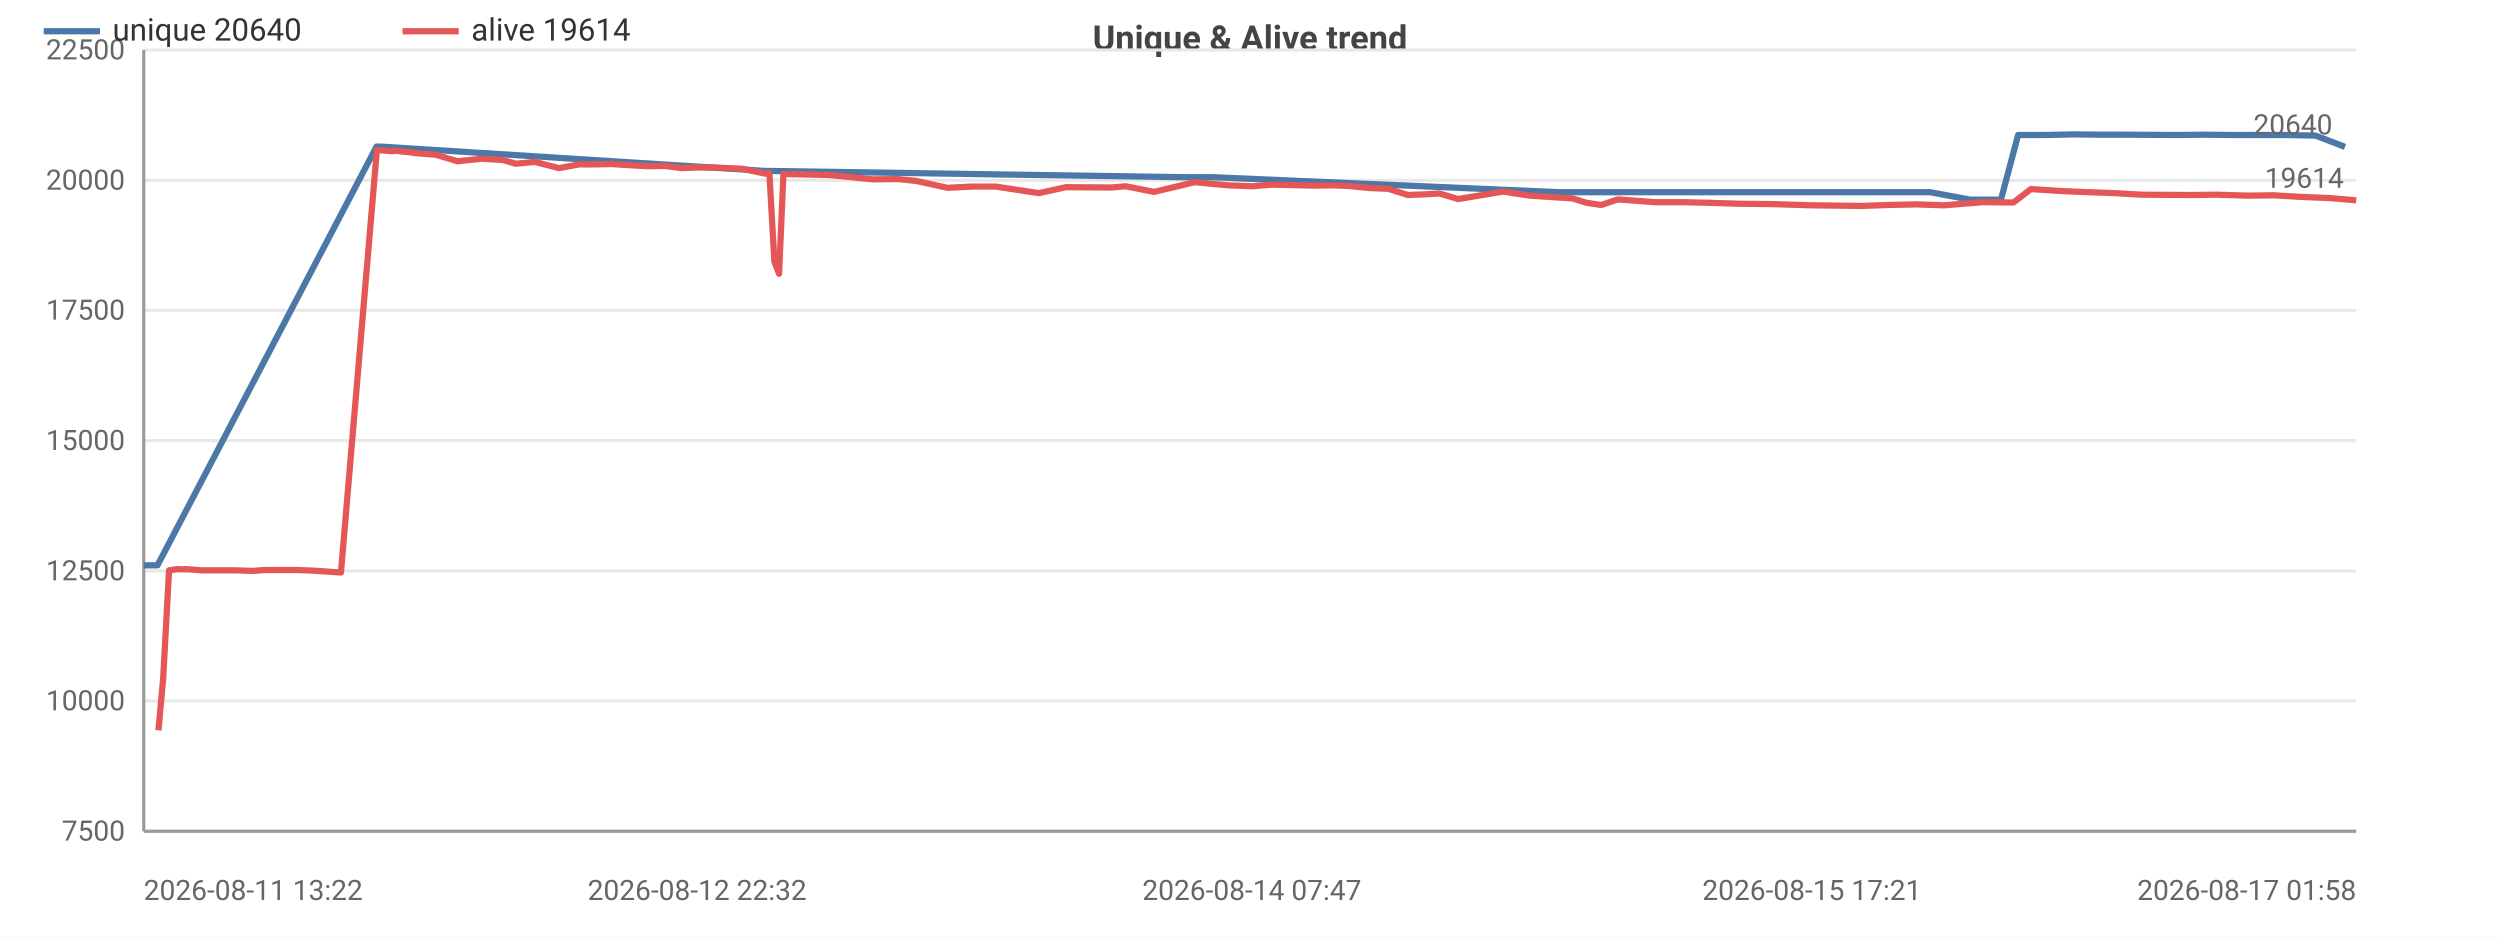
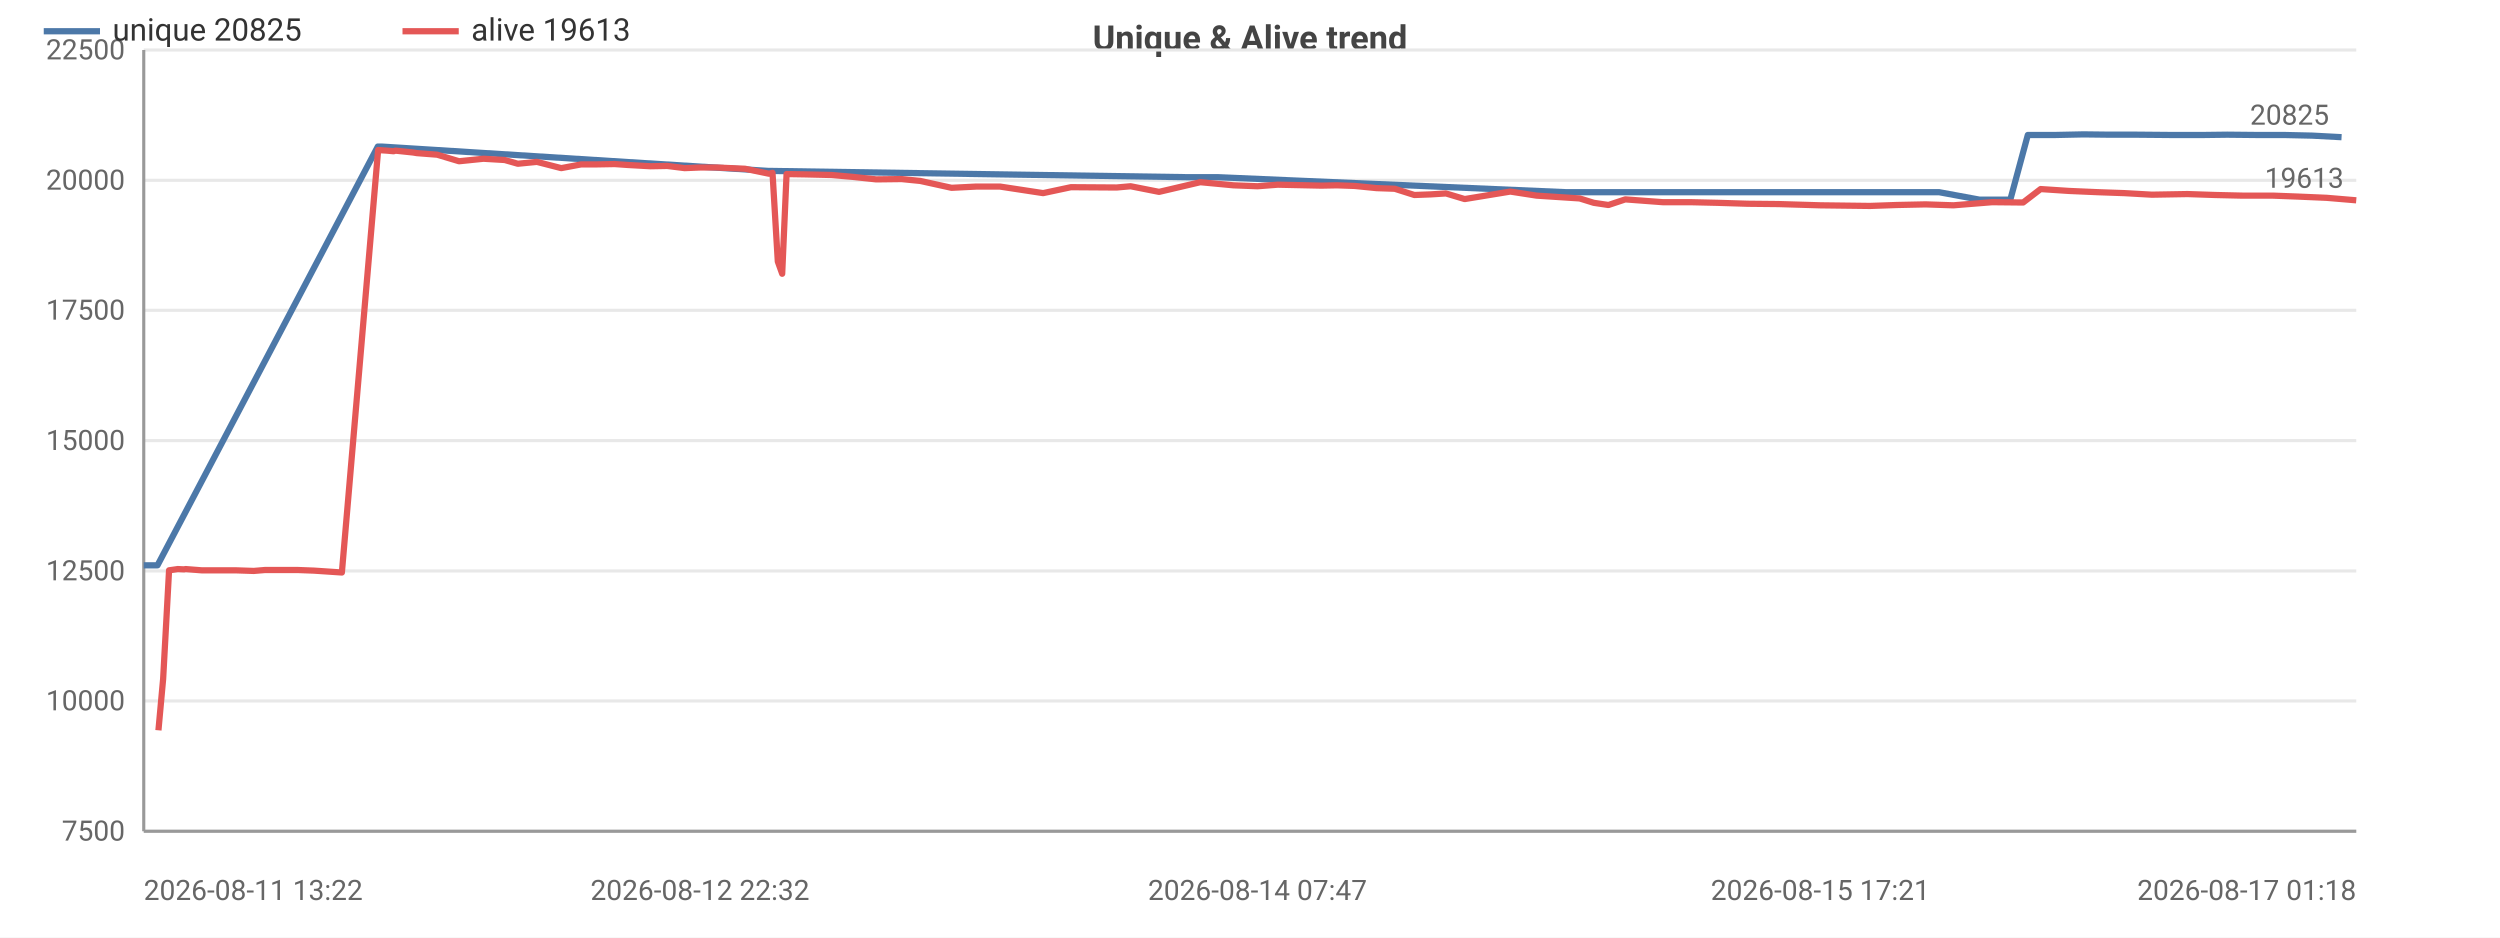
<svg xmlns="http://www.w3.org/2000/svg" width="800" height="300" viewBox="0 0 800 300">
  <rect width="800" height="300" fill="#ffffff" />
  <style>text{font-family:system-ui,-apple-system,'Segoe UI',Roboto,sans-serif}.g{stroke:#e8e8e8;stroke-width:1}.a{stroke:#999;stroke-width:1}.t{font-size:9px;fill:#666}.m{font-size:9px;text-anchor:middle;fill:#666}.e{font-size:9px;text-anchor:end;fill:#666}.l{font-size:10px;fill:#333}.tt{font-size:11px;font-weight:600;text-anchor:middle;fill:#444}</style>
  <text class="tt" x="400.0" y="16">Unique &amp; Alive trend</text>
  <line class="g" x1="46" y1="266" x2="754" y2="266" />
  <text class="e" x="40" y="269">7500</text>
  <line class="g" x1="46" y1="224.3" x2="754" y2="224.3" />
  <text class="e" x="40" y="227.3">10000</text>
  <line class="g" x1="46" y1="182.7" x2="754" y2="182.7" />
  <text class="e" x="40" y="185.7">12500</text>
  <line class="g" x1="46" y1="141" x2="754" y2="141" />
  <text class="e" x="40" y="144">15000</text>
  <line class="g" x1="46" y1="99.3" x2="754" y2="99.3" />
  <text class="e" x="40" y="102.3">17500</text>
  <line class="g" x1="46" y1="57.7" x2="754" y2="57.7" />
  <text class="e" x="40" y="60.7">20000</text>
  <line class="g" x1="46" y1="16" x2="754" y2="16" />
  <text class="e" x="40" y="19">22500</text>
  <line class="a" x1="46" y1="16" x2="46" y2="266" />
  <line class="a" x1="46" y1="266" x2="754" y2="266" />
-   <polyline fill="none" stroke="#4c78a8" stroke-width="2" stroke-linejoin="round" points="46,180.9 50.4,180.9 120.5,46.9 121.7,46.9 244.9,54.7 246.0,54.7 378.1,56.7 388.0,56.7 498.8,61.5 504.1,61.5 590.8,61.5 600.4,61.5 608.6,61.5 617.6,61.5 630.5,63.9 640.3,63.9 645.8,43.2 654.4,43.2 663.5,43.0 671.9,43.1 680.5,43.1 696.7,43.2 705.6,43.1 714.1,43.2 723.9,43.2 731.7,43.2 741.0,43.4 750.4,47" />
+   <polyline fill="none" stroke="#4c78a8" stroke-width="2" stroke-linejoin="round" points="46,180.9 50.4,180.9 120.9,46.9 122.1,46.9 246.0,54.7 247.0,54.7 379.8,56.7 389.7,56.7 501.1,61.5 506.4,61.5 593.6,61.5 603.3,61.5 611.5,61.5 620.5,61.5 633.5,63.9 643.3,63.9 648.9,43.2 657.5,43.2 666.7,43.0 675.1,43.1 683.8,43.1 695.1,43.2 704.9,43.2 712.7,43.1 722.5,43.2 731.1,43.2 739.9,43.4 749.3,43.9" />
  <circle cx="46" cy="180.9" r="4" fill="transparent" />
  <circle cx="50.4" cy="180.9" r="4" fill="transparent" />
-   <circle cx="121.7" cy="46.9" r="4" fill="transparent" />
-   <circle cx="244.9" cy="54.7" r="4" fill="transparent" />
-   <circle cx="378.1" cy="56.7" r="4" fill="transparent" />
-   <circle cx="388.0" cy="56.7" r="4" fill="transparent" />
-   <circle cx="504.1" cy="61.5" r="4" fill="transparent" />
-   <circle cx="590.8" cy="61.5" r="4" fill="transparent" />
-   <circle cx="600.4" cy="61.5" r="4" fill="transparent" />
-   <circle cx="617.6" cy="61.5" r="4" fill="transparent" />
-   <circle cx="630.5" cy="63.9" r="4" fill="transparent" />
-   <circle cx="645.8" cy="43.2" r="4" fill="transparent" />
-   <circle cx="654.4" cy="43.2" r="4" fill="transparent" />
-   <circle cx="663.5" cy="43.0" r="4" fill="transparent" />
-   <circle cx="680.5" cy="43.1" r="4" fill="transparent" />
-   <circle cx="696.7" cy="43.2" r="4" fill="transparent" />
-   <circle cx="714.1" cy="43.2" r="4" fill="transparent" />
-   <circle cx="723.9" cy="43.2" r="4" fill="transparent" />
-   <circle cx="741.0" cy="43.4" r="4" fill="transparent" />
-   <circle cx="750.4" cy="47" r="4" fill="transparent" />
-   <text class="t" x="746.4" y="43" text-anchor="end" fill="#4c78a8">20640</text>
-   <polyline fill="none" stroke="#e45756" stroke-width="2" stroke-linejoin="round" points="50.7,233.7 52.2,217.3 54.1,182.5 56.9,182.1 58.9,182.2 59.4,182.1 64.4,182.5 69.9,182.5 75.2,182.5 81.0,182.7 84.6,182.4 90.0,182.4 95.0,182.4 100.2,182.6 109.1,183.2 120.6,48.0 121.9,48.1 123.4,48.2 125.6,48.4 126.1,48.2 131.7,48.8 132.9,49.0 139.4,49.5 146.4,51.6 154.2,50.8 160.9,51.2 165.1,52.4 171.1,51.8 178.9,53.8 185.3,52.6 190.5,52.6 195.9,52.5 200.3,52.8 207.3,53.2 212.7,53.1 218.2,53.8 223.1,53.6 228.4,53.6 237.4,54.0 245.1,55.6 246.2,55.3 247.8,83.7 249.3,87.6 250.7,55.7 256.6,55.8 265.0,56.0 271.7,56.6 279.2,57.4 287.3,57.3 293.2,57.9 303.2,60.1 311.1,59.7 318.6,59.7 332.4,61.8 341.1,59.9 355.8,60.0 360.2,59.6 369.3,61.4 382.3,58.3 392.9,59.3 400.6,59.6 407.0,59.1 420.9,59.4 425.9,59.3 431.5,59.5 438.5,60.2 444.2,60.4 450.5,62.4 455.8,62.2 460.6,61.9 466.6,63.7 481.0,61.3 489.5,62.6 503.2,63.5 507.7,64.9 512.4,65.6 517.7,63.8 529.6,64.7 538.5,64.7 547.0,64.9 556.7,65.2 566.5,65.3 579.8,65.7 595.6,65.9 604.0,65.6 613.3,65.4 622.1,65.7 634.5,64.7 644.3,64.8 649.9,60.5 659.0,61.1 668.2,61.5 676.6,61.8 685.4,62.3 701.5,62.4 709.3,62.3 719.0,62.6 727.6,62.5 736.3,63 745.7,63.4 754,64.1" />
+   <circle cx="122.1" cy="46.9" r="4" fill="transparent" />
+   <circle cx="246.0" cy="54.7" r="4" fill="transparent" />
+   <circle cx="379.8" cy="56.7" r="4" fill="transparent" />
+   <circle cx="389.7" cy="56.7" r="4" fill="transparent" />
+   <circle cx="506.4" cy="61.5" r="4" fill="transparent" />
+   <circle cx="593.6" cy="61.5" r="4" fill="transparent" />
+   <circle cx="603.3" cy="61.5" r="4" fill="transparent" />
+   <circle cx="620.5" cy="61.5" r="4" fill="transparent" />
+   <circle cx="633.5" cy="63.9" r="4" fill="transparent" />
+   <circle cx="648.9" cy="43.2" r="4" fill="transparent" />
+   <circle cx="657.5" cy="43.2" r="4" fill="transparent" />
+   <circle cx="666.7" cy="43.0" r="4" fill="transparent" />
+   <circle cx="683.8" cy="43.1" r="4" fill="transparent" />
+   <circle cx="695.1" cy="43.2" r="4" fill="transparent" />
+   <circle cx="712.7" cy="43.1" r="4" fill="transparent" />
+   <circle cx="722.5" cy="43.2" r="4" fill="transparent" />
+   <circle cx="739.9" cy="43.4" r="4" fill="transparent" />
+   <circle cx="749.3" cy="43.9" r="4" fill="transparent" />
+   <text class="t" x="745.3" y="39.9" text-anchor="end" fill="#4c78a8">20825</text>
+   <polyline fill="none" stroke="#e45756" stroke-width="2" stroke-linejoin="round" points="50.7,233.7 52.2,217.3 54.1,182.5 56.9,182.1 58.9,182.2 59.4,182.1 64.5,182.5 70.0,182.5 75.3,182.5 81.2,182.7 84.8,182.4 90.3,182.4 95.3,182.4 100.5,182.6 109.4,183.2 121.0,48.0 122.2,48.1 123.8,48.2 126.0,48.4 126.5,48.2 132.2,48.8 133.4,49.0 139.9,49.5 146.9,51.6 154.7,50.8 161.5,51.2 165.7,52.4 171.8,51.8 179.6,53.8 186.0,52.6 191.2,52.6 196.7,52.5 201.0,52.8 208.2,53.2 213.5,53.1 219.1,53.8 224.0,53.6 229.3,53.6 238.4,54.0 246.1,55.6 247.2,55.3 248.9,83.7 250.3,87.6 251.7,55.7 257.6,55.8 266.1,56.0 272.9,56.6 280.4,57.4 288.5,57.3 294.5,57.9 304.5,60.1 312.4,59.7 320.0,59.7 333.8,61.8 342.7,59.9 357.3,60.0 361.8,59.6 370.9,61.4 384.1,58.3 394.7,59.3 402.4,59.6 408.9,59.1 422.8,59.4 427.8,59.3 433.5,59.5 440.5,60.2 446.3,60.4 452.6,62.4 457.9,62.2 462.7,61.9 468.7,63.7 483.3,61.3 491.7,62.6 505.5,63.5 510.0,64.9 514.7,65.6 520.1,63.8 532.1,64.7 541.0,64.7 549.6,64.9 559.3,65.2 569.1,65.3 582.5,65.7 598.4,65.9 606.9,65.6 616.2,65.4 625.1,65.7 637.5,64.7 647.4,64.8 653.0,60.5 662.1,61.1 671.3,61.5 679.8,61.8 688.6,62.3 700.0,62.1 708.9,62.4 717.5,62.6 727.3,62.6 735.2,62.9 744.5,63.3 754,64.1" />
  <circle cx="50.7" cy="233.7" r="4" fill="transparent" />
  <circle cx="59.4" cy="182.1" r="4" fill="transparent" />
-   <circle cx="90.0" cy="182.4" r="4" fill="transparent" />
-   <circle cx="121.9" cy="48.1" r="4" fill="transparent" />
-   <circle cx="132.9" cy="49.0" r="4" fill="transparent" />
-   <circle cx="165.1" cy="52.4" r="4" fill="transparent" />
-   <circle cx="200.3" cy="52.8" r="4" fill="transparent" />
-   <circle cx="228.4" cy="53.6" r="4" fill="transparent" />
-   <circle cx="249.3" cy="87.6" r="4" fill="transparent" />
-   <circle cx="279.2" cy="57.4" r="4" fill="transparent" />
-   <circle cx="332.4" cy="61.8" r="4" fill="transparent" />
-   <circle cx="382.3" cy="58.3" r="4" fill="transparent" />
-   <circle cx="425.9" cy="59.3" r="4" fill="transparent" />
-   <circle cx="455.8" cy="62.2" r="4" fill="transparent" />
-   <circle cx="507.7" cy="64.9" r="4" fill="transparent" />
-   <circle cx="547.0" cy="64.9" r="4" fill="transparent" />
-   <circle cx="604.0" cy="65.6" r="4" fill="transparent" />
-   <circle cx="649.9" cy="60.5" r="4" fill="transparent" />
-   <circle cx="709.3" cy="62.3" r="4" fill="transparent" />
+   <circle cx="90.3" cy="182.4" r="4" fill="transparent" />
+   <circle cx="122.2" cy="48.1" r="4" fill="transparent" />
+   <circle cx="133.4" cy="49.0" r="4" fill="transparent" />
+   <circle cx="165.7" cy="52.4" r="4" fill="transparent" />
+   <circle cx="201.0" cy="52.8" r="4" fill="transparent" />
+   <circle cx="229.3" cy="53.6" r="4" fill="transparent" />
+   <circle cx="250.3" cy="87.6" r="4" fill="transparent" />
+   <circle cx="280.4" cy="57.4" r="4" fill="transparent" />
+   <circle cx="333.8" cy="61.8" r="4" fill="transparent" />
+   <circle cx="384.1" cy="58.3" r="4" fill="transparent" />
+   <circle cx="427.8" cy="59.3" r="4" fill="transparent" />
+   <circle cx="457.9" cy="62.2" r="4" fill="transparent" />
+   <circle cx="510.0" cy="64.9" r="4" fill="transparent" />
+   <circle cx="549.6" cy="64.9" r="4" fill="transparent" />
+   <circle cx="606.9" cy="65.6" r="4" fill="transparent" />
+   <circle cx="653.0" cy="60.5" r="4" fill="transparent" />
+   <circle cx="708.9" cy="62.4" r="4" fill="transparent" />
  <circle cx="754" cy="64.1" r="4" fill="transparent" />
-   <text class="t" x="750" y="60.1" text-anchor="end" fill="#e45756">19614</text>
+   <text class="t" x="750" y="60.1" text-anchor="end" fill="#e45756">19613</text>
  <text class="t" x="46" y="288">2026-08-11 13:22</text>
-   <text class="m" x="223.1" y="288">2026-08-12 22:32</text>
-   <text class="m" x="400.6" y="288">2026-08-14 07:47</text>
-   <text class="m" x="579.8" y="288">2026-08-15 17:21</text>
-   <text class="e" x="754" y="288">2026-08-17 01:58</text>
+   <text class="m" x="224.0" y="288">2026-08-12 22:32</text>
+   <text class="m" x="402.4" y="288">2026-08-14 07:47</text>
+   <text class="m" x="582.5" y="288">2026-08-15 17:21</text>
+   <text class="e" x="754" y="288">2026-08-17 01:18</text>
  <line x1="14" y1="10" x2="32" y2="10" stroke="#4c78a8" stroke-width="2" />
-   <text class="l" x="36" y="13">unique 20640</text>
+   <text class="l" x="36" y="13">unique 20825</text>
  <line x1="128.8" y1="10" x2="146.8" y2="10" stroke="#e45756" stroke-width="2" />
-   <text class="l" x="150.8" y="13">alive 19614</text>
+   <text class="l" x="150.8" y="13">alive 19613</text>
</svg>
